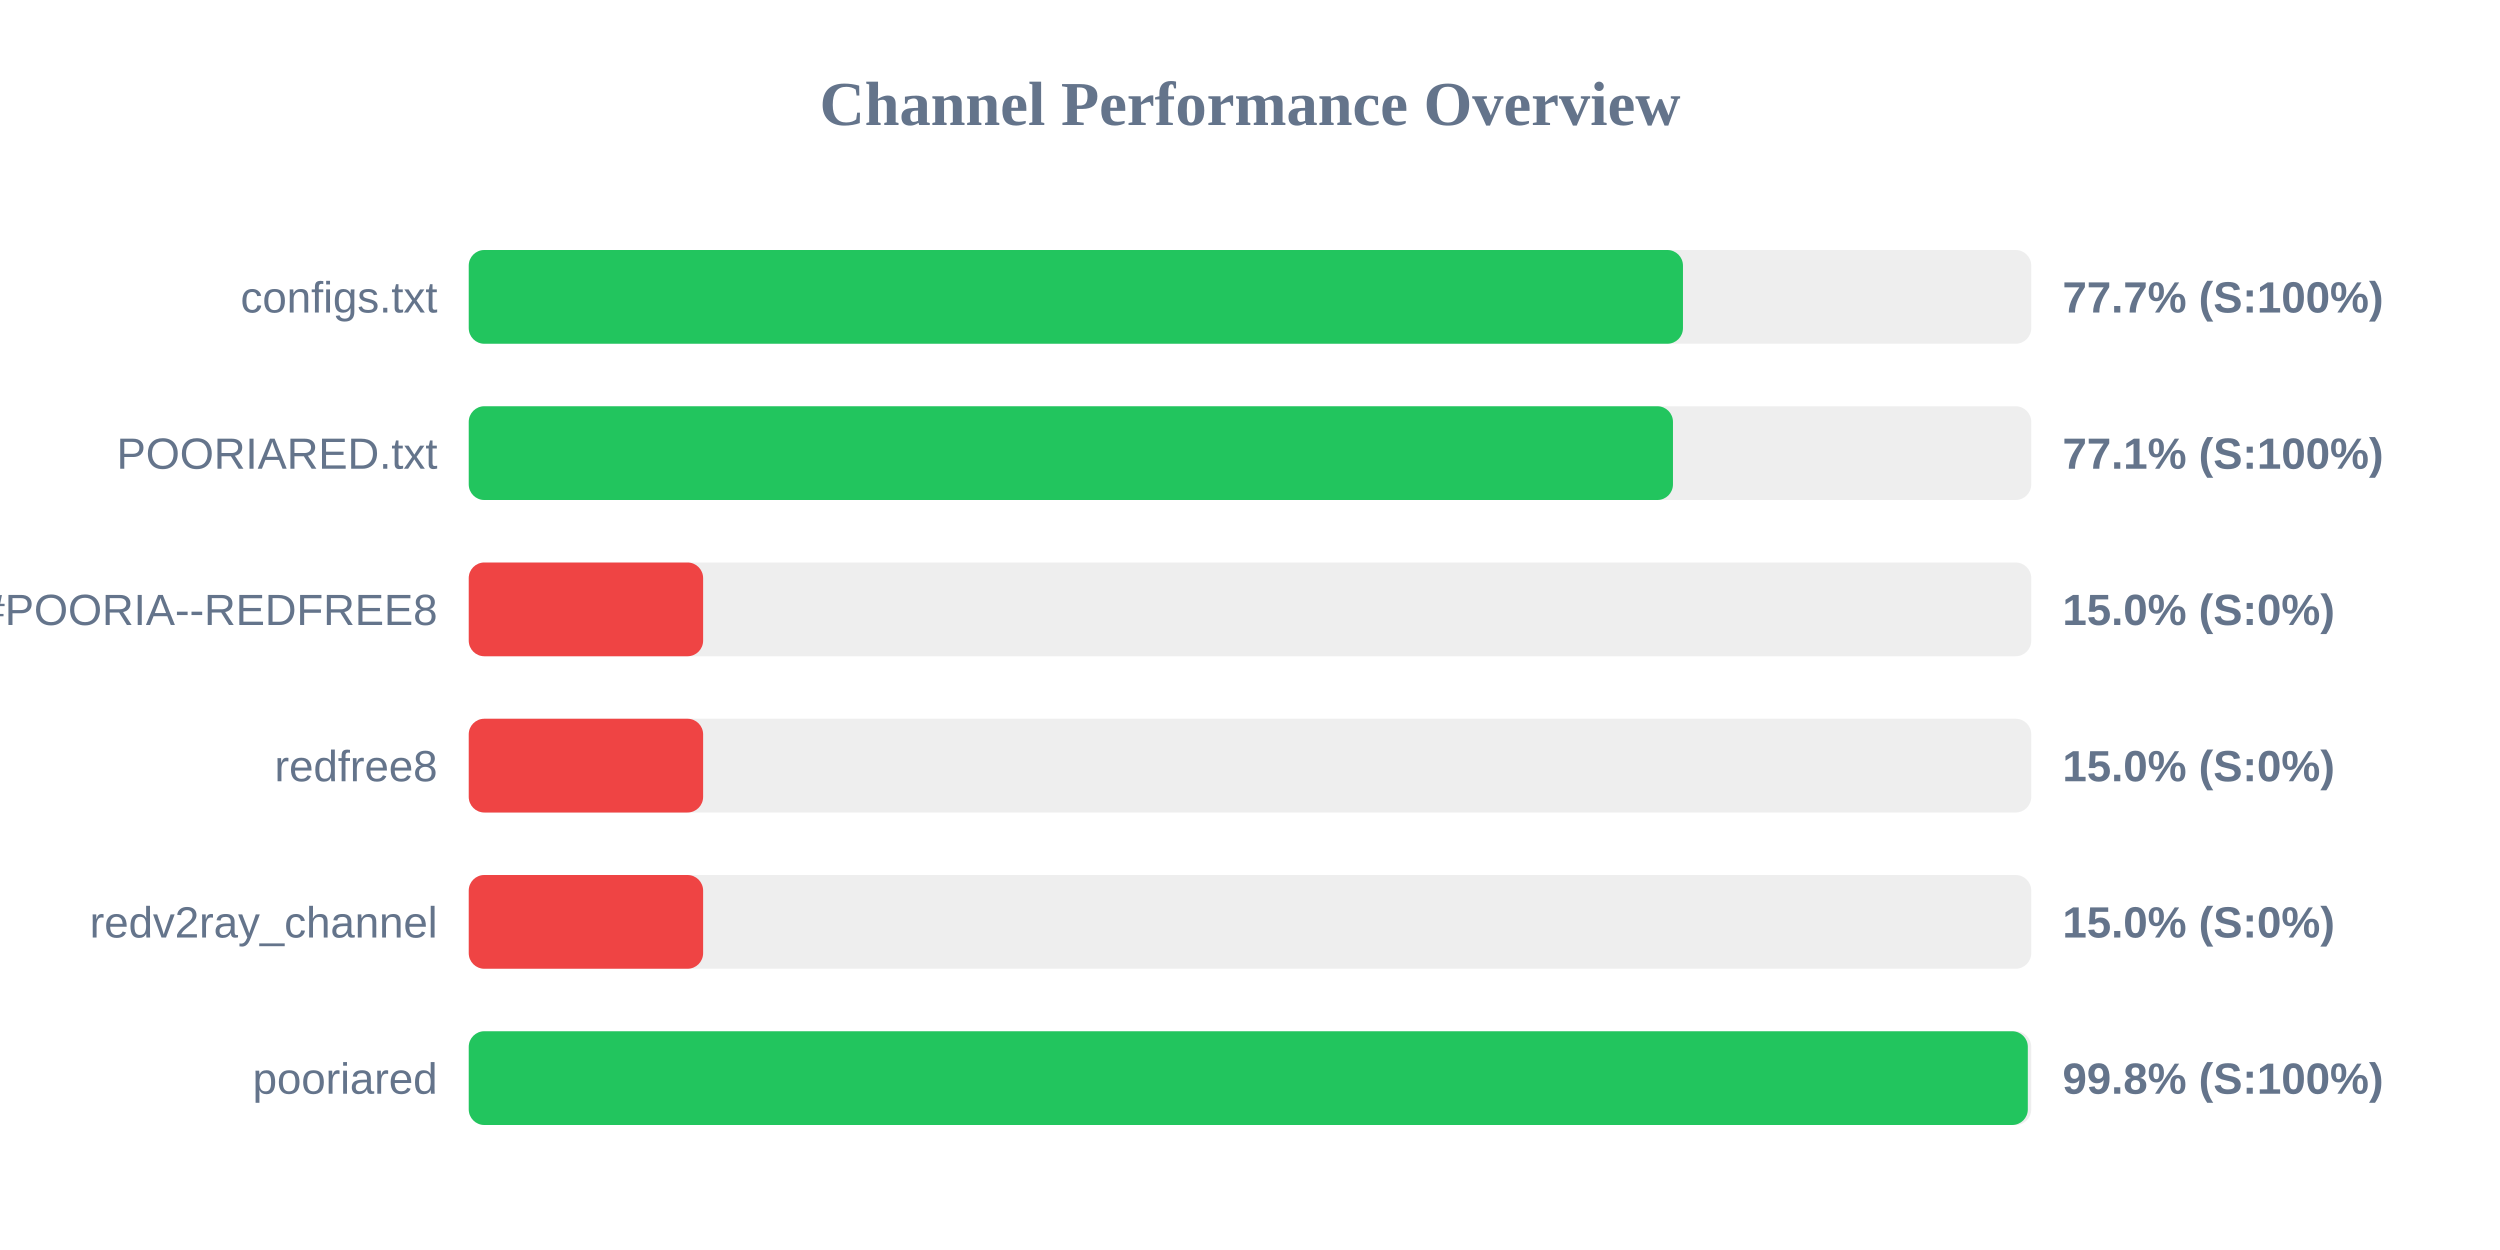
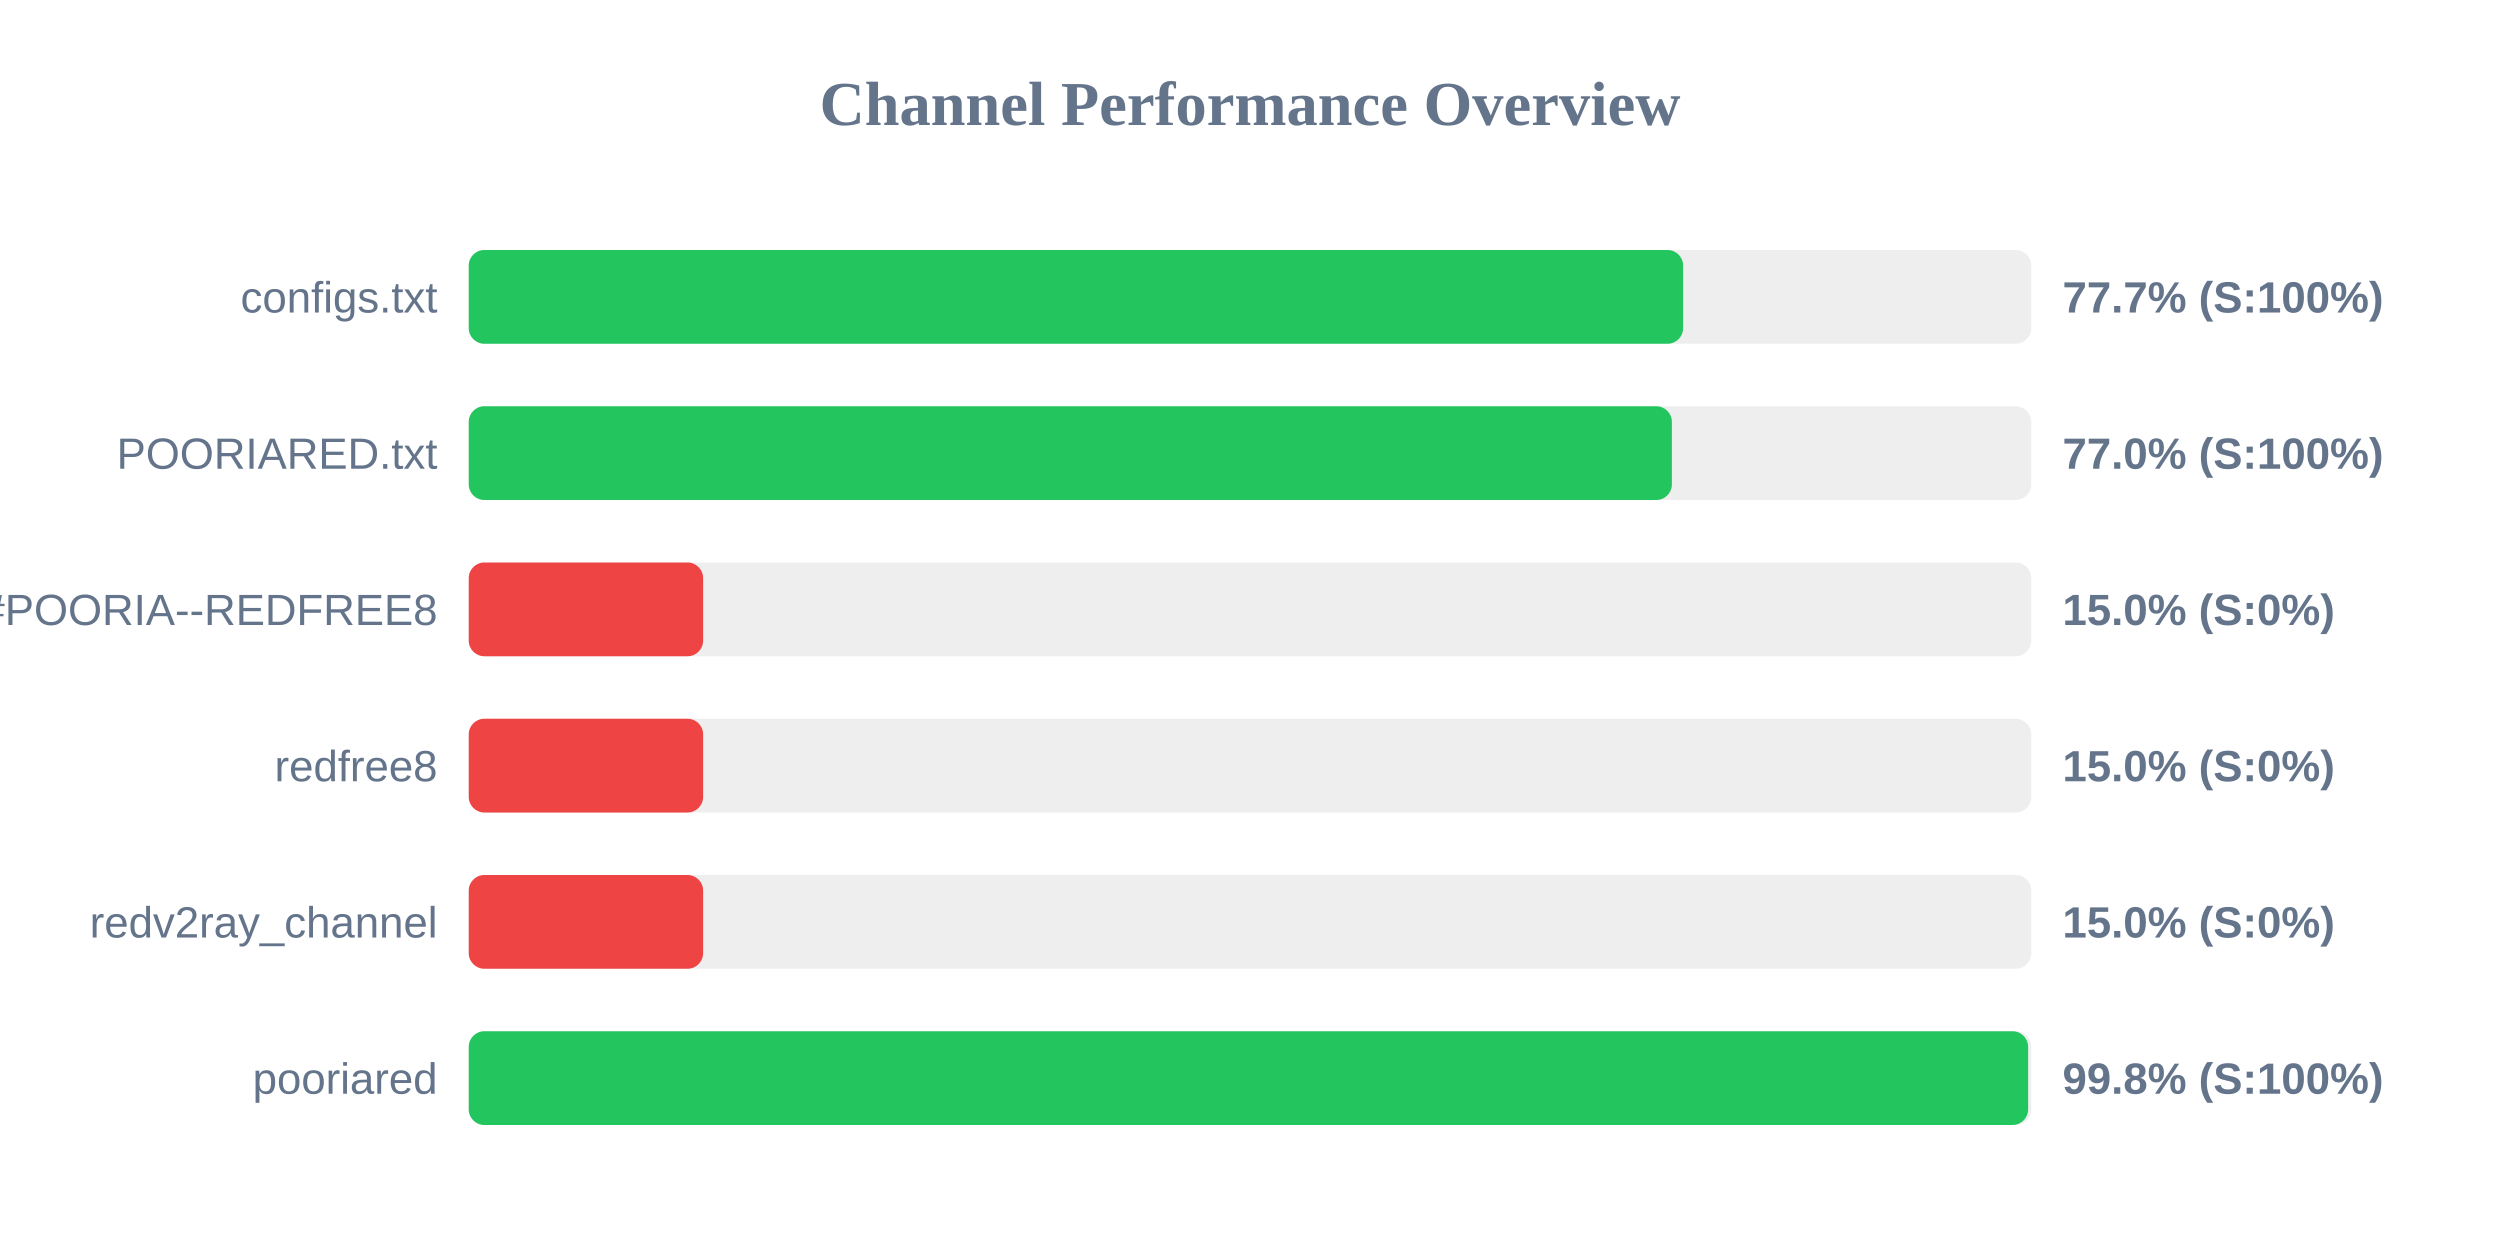
<svg xmlns="http://www.w3.org/2000/svg" width="800" height="400" version="1.1">
  <style>
        .row { font: 14px Arial; fill: #64748b; }
        .score { font: bold 14px Arial; fill: #64748b; }
    </style>
  <text x="400" y="40" text-anchor="middle" font-size="20px" font-weight="bold" fill="#64748b">Channel Performance Overview</text>
  <rect x="150" y="80" width="500" height="30" fill="#eee" rx="5" />
-   <rect x="150" y="80" width="388.55" height="30" fill="#22c55e" rx="5" />
+   <rect x="150" y="80" width="388.6" height="30" fill="#22c55e" rx="5" />
  <text x="140" y="100" text-anchor="end" class="row">configs.txt</text>
  <text x="660" y="100" text-anchor="start" class="score">77.7% (S:100%)</text>
  <rect x="150" y="130" width="500" height="30" fill="#eee" rx="5" />
-   <rect x="150" y="130" width="385.35" height="30" fill="#22c55e" rx="5" />
+   <rect x="150" y="130" width="385.0" height="30" fill="#22c55e" rx="5" />
  <text x="140" y="150" text-anchor="end" class="row">POORIARED.txt</text>
-   <text x="660" y="150" text-anchor="start" class="score">77.1% (S:100%)</text>
+   <text x="660" y="150" text-anchor="start" class="score">77.0% (S:100%)</text>
  <rect x="150" y="180" width="500" height="30" fill="#eee" rx="5" />
  <rect x="150" y="180" width="75.0" height="30" fill="#ef4444" rx="5" />
  <text x="140" y="200" text-anchor="end" class="row">POORIA--REDFREE8.txt#POORIA--REDFREE8</text>
  <text x="660" y="200" text-anchor="start" class="score">15.0% (S:0%)</text>
  <rect x="150" y="230" width="500" height="30" fill="#eee" rx="5" />
  <rect x="150" y="230" width="75.0" height="30" fill="#ef4444" rx="5" />
  <text x="140" y="250" text-anchor="end" class="row">redfree8</text>
  <text x="660" y="250" text-anchor="start" class="score">15.0% (S:0%)</text>
  <rect x="150" y="280" width="500" height="30" fill="#eee" rx="5" />
  <rect x="150" y="280" width="75.0" height="30" fill="#ef4444" rx="5" />
  <text x="140" y="300" text-anchor="end" class="row">redv2ray_channel</text>
  <text x="660" y="300" text-anchor="start" class="score">15.0% (S:0%)</text>
  <rect x="150" y="330" width="500" height="30" fill="#eee" rx="5" />
-   <rect x="150" y="330" width="498.9" height="30" fill="#22c55e" rx="5" />
+   <rect x="150" y="330" width="499.0" height="30" fill="#22c55e" rx="5" />
  <text x="140" y="350" text-anchor="end" class="row">pooriared</text>
  <text x="660" y="350" text-anchor="start" class="score">99.8% (S:100%)</text>
</svg>
